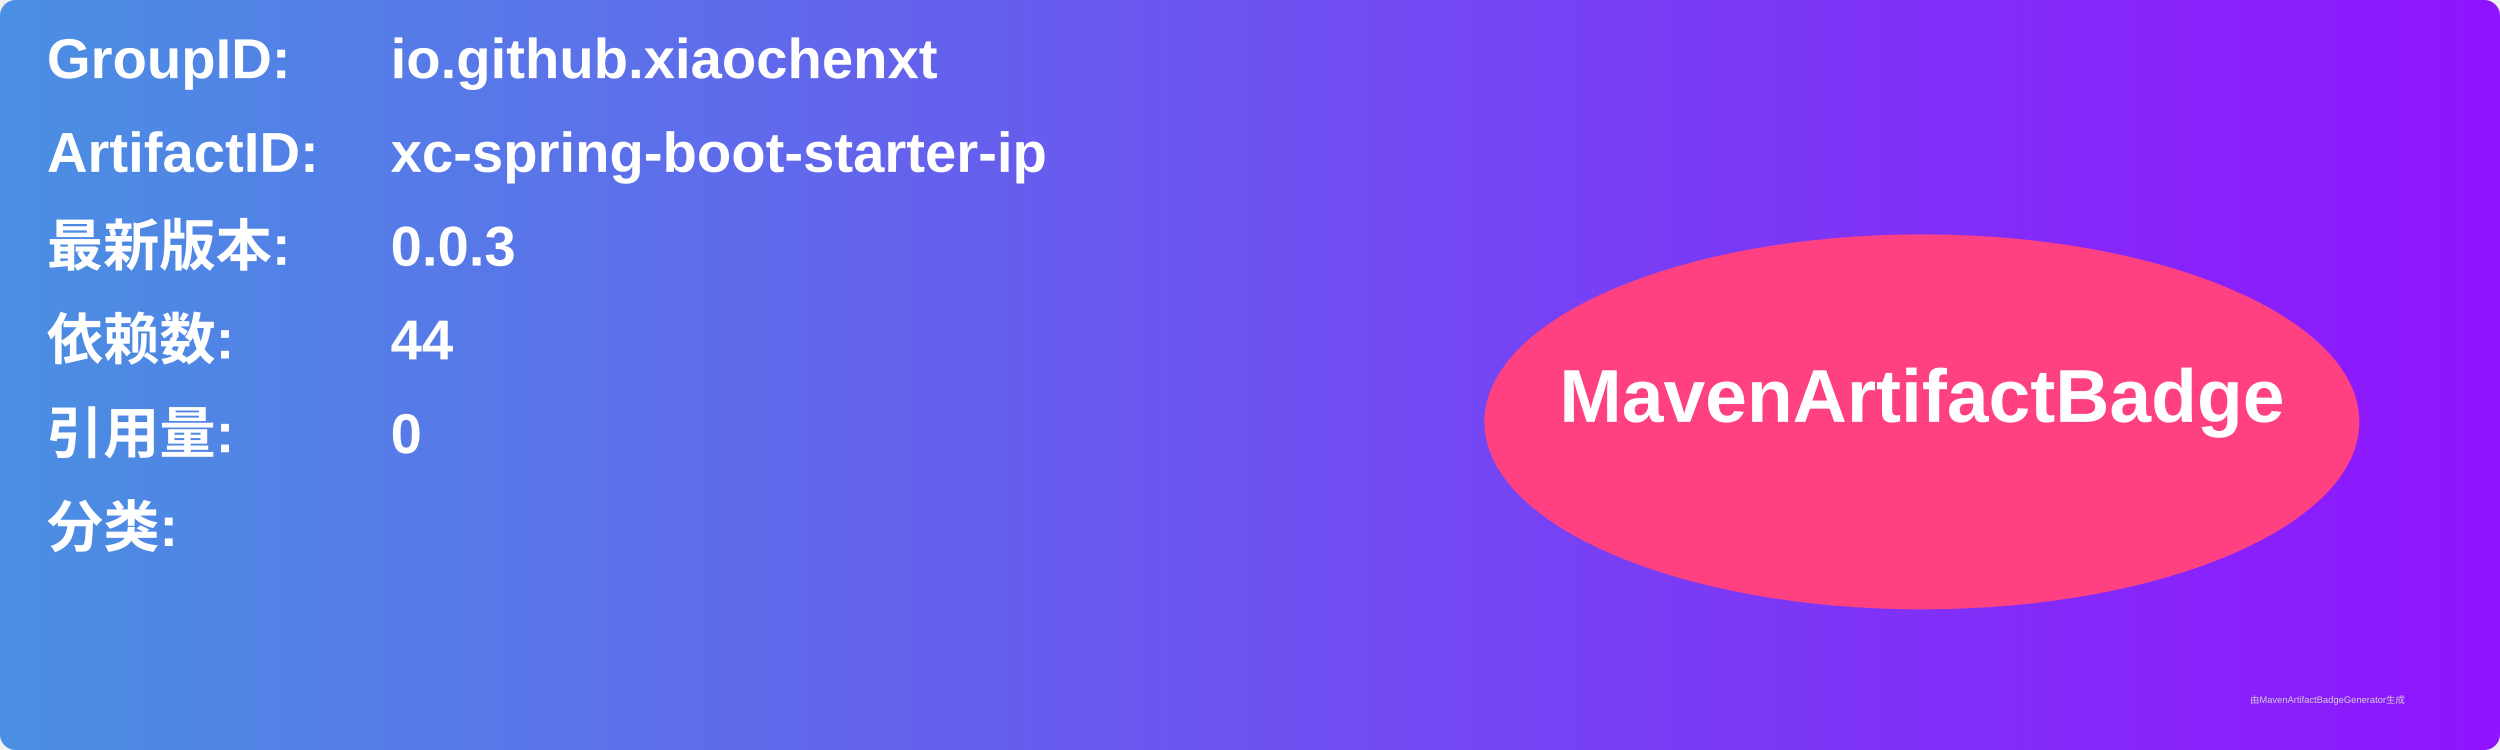
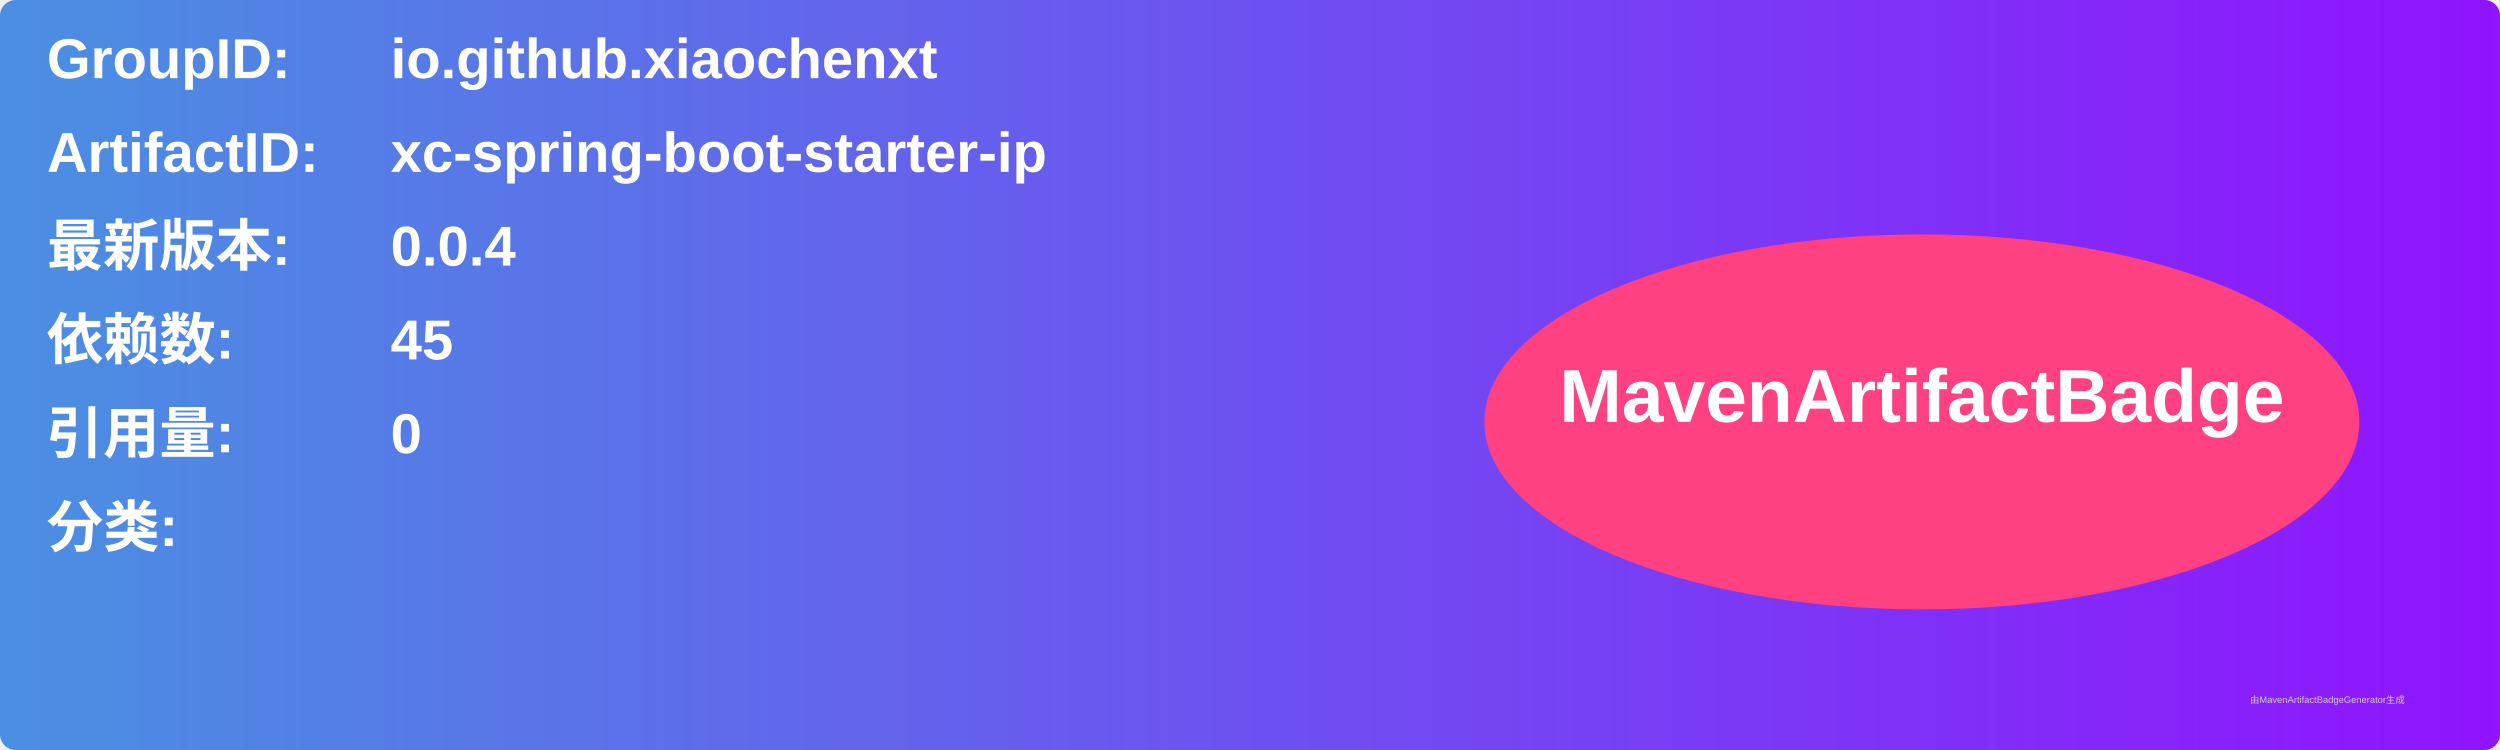
<svg xmlns="http://www.w3.org/2000/svg" width="800" height="240" viewBox="0 0 800 240">
  <linearGradient id="grad" x1="0%" y1="0%" x2="100%" y2="0%">
    <stop offset="0%" stop-color="#4a90e2" />
    <stop offset="100%" stop-color="#9013fe" />
  </linearGradient>
  <rect width="100%" height="100%" rx="5" ry="5" fill="url(#grad)" />
  <g transform="translate(15, 15)">
    <text x="0" y="10" font-family="Arial" font-size="18" fill="white" font-weight="bold" width="260">GroupID:</text>
    <text x="110" y="10" font-family="Arial" font-size="18" fill="white" font-weight="bold" width="460">io.github.xiaochenxt</text>
    <text x="0" y="40" font-family="Arial" font-size="18" fill="white" font-weight="bold" width="260">ArtifactID:</text>
    <text x="110" y="40" font-family="Arial" font-size="18" fill="white" font-weight="bold" width="460">xc-spring-boot-starter-ip</text>
    <text x="0" y="70" font-family="Arial" font-size="18" fill="white" font-weight="bold">最新版本:</text>
    <text x="110" y="70" font-family="Arial" font-size="18" fill="white" font-weight="bold">
-       <tspan font-weight="bold">0.0.3</tspan>
+       <tspan font-weight="bold">0.0.4</tspan>
    </text>
    <text x="0" y="100" font-family="Arial" font-size="18" fill="white" font-weight="bold">依赖数: </text>
    <text x="110" y="100" font-family="Arial" font-size="18" fill="white">
-       <tspan font-weight="bold">44</tspan>
+       <tspan font-weight="bold">45</tspan>
    </text>
    <text x="0" y="130" font-family="Arial" font-size="18" fill="white" font-weight="bold">引用量: </text>
    <text x="110" y="130" font-family="Arial" font-size="18" fill="white">
      <tspan font-weight="bold">0</tspan>
    </text>
    <text x="0" y="160" font-family="Arial" font-size="18" fill="white" font-weight="bold">分类:</text>
    <text x="10" y="190" font-family="Arial" font-size="10" fill="white">
      <tspan font-weight="bold" />
    </text>
    <ellipse cx="600" cy="120" rx="140" ry="60" fill="#ff4081" />
    <text x="600" y="120" text-anchor="middle" font-family="Arial" font-size="24" fill="white" font-weight="bold">MavenArtifactBadge</text>
  </g>
  <text x="720" y="225" font-family="Arial" font-size="3" fill="#d0d0d0">由MavenArtifactBadgeGenerator生成</text>
</svg>
